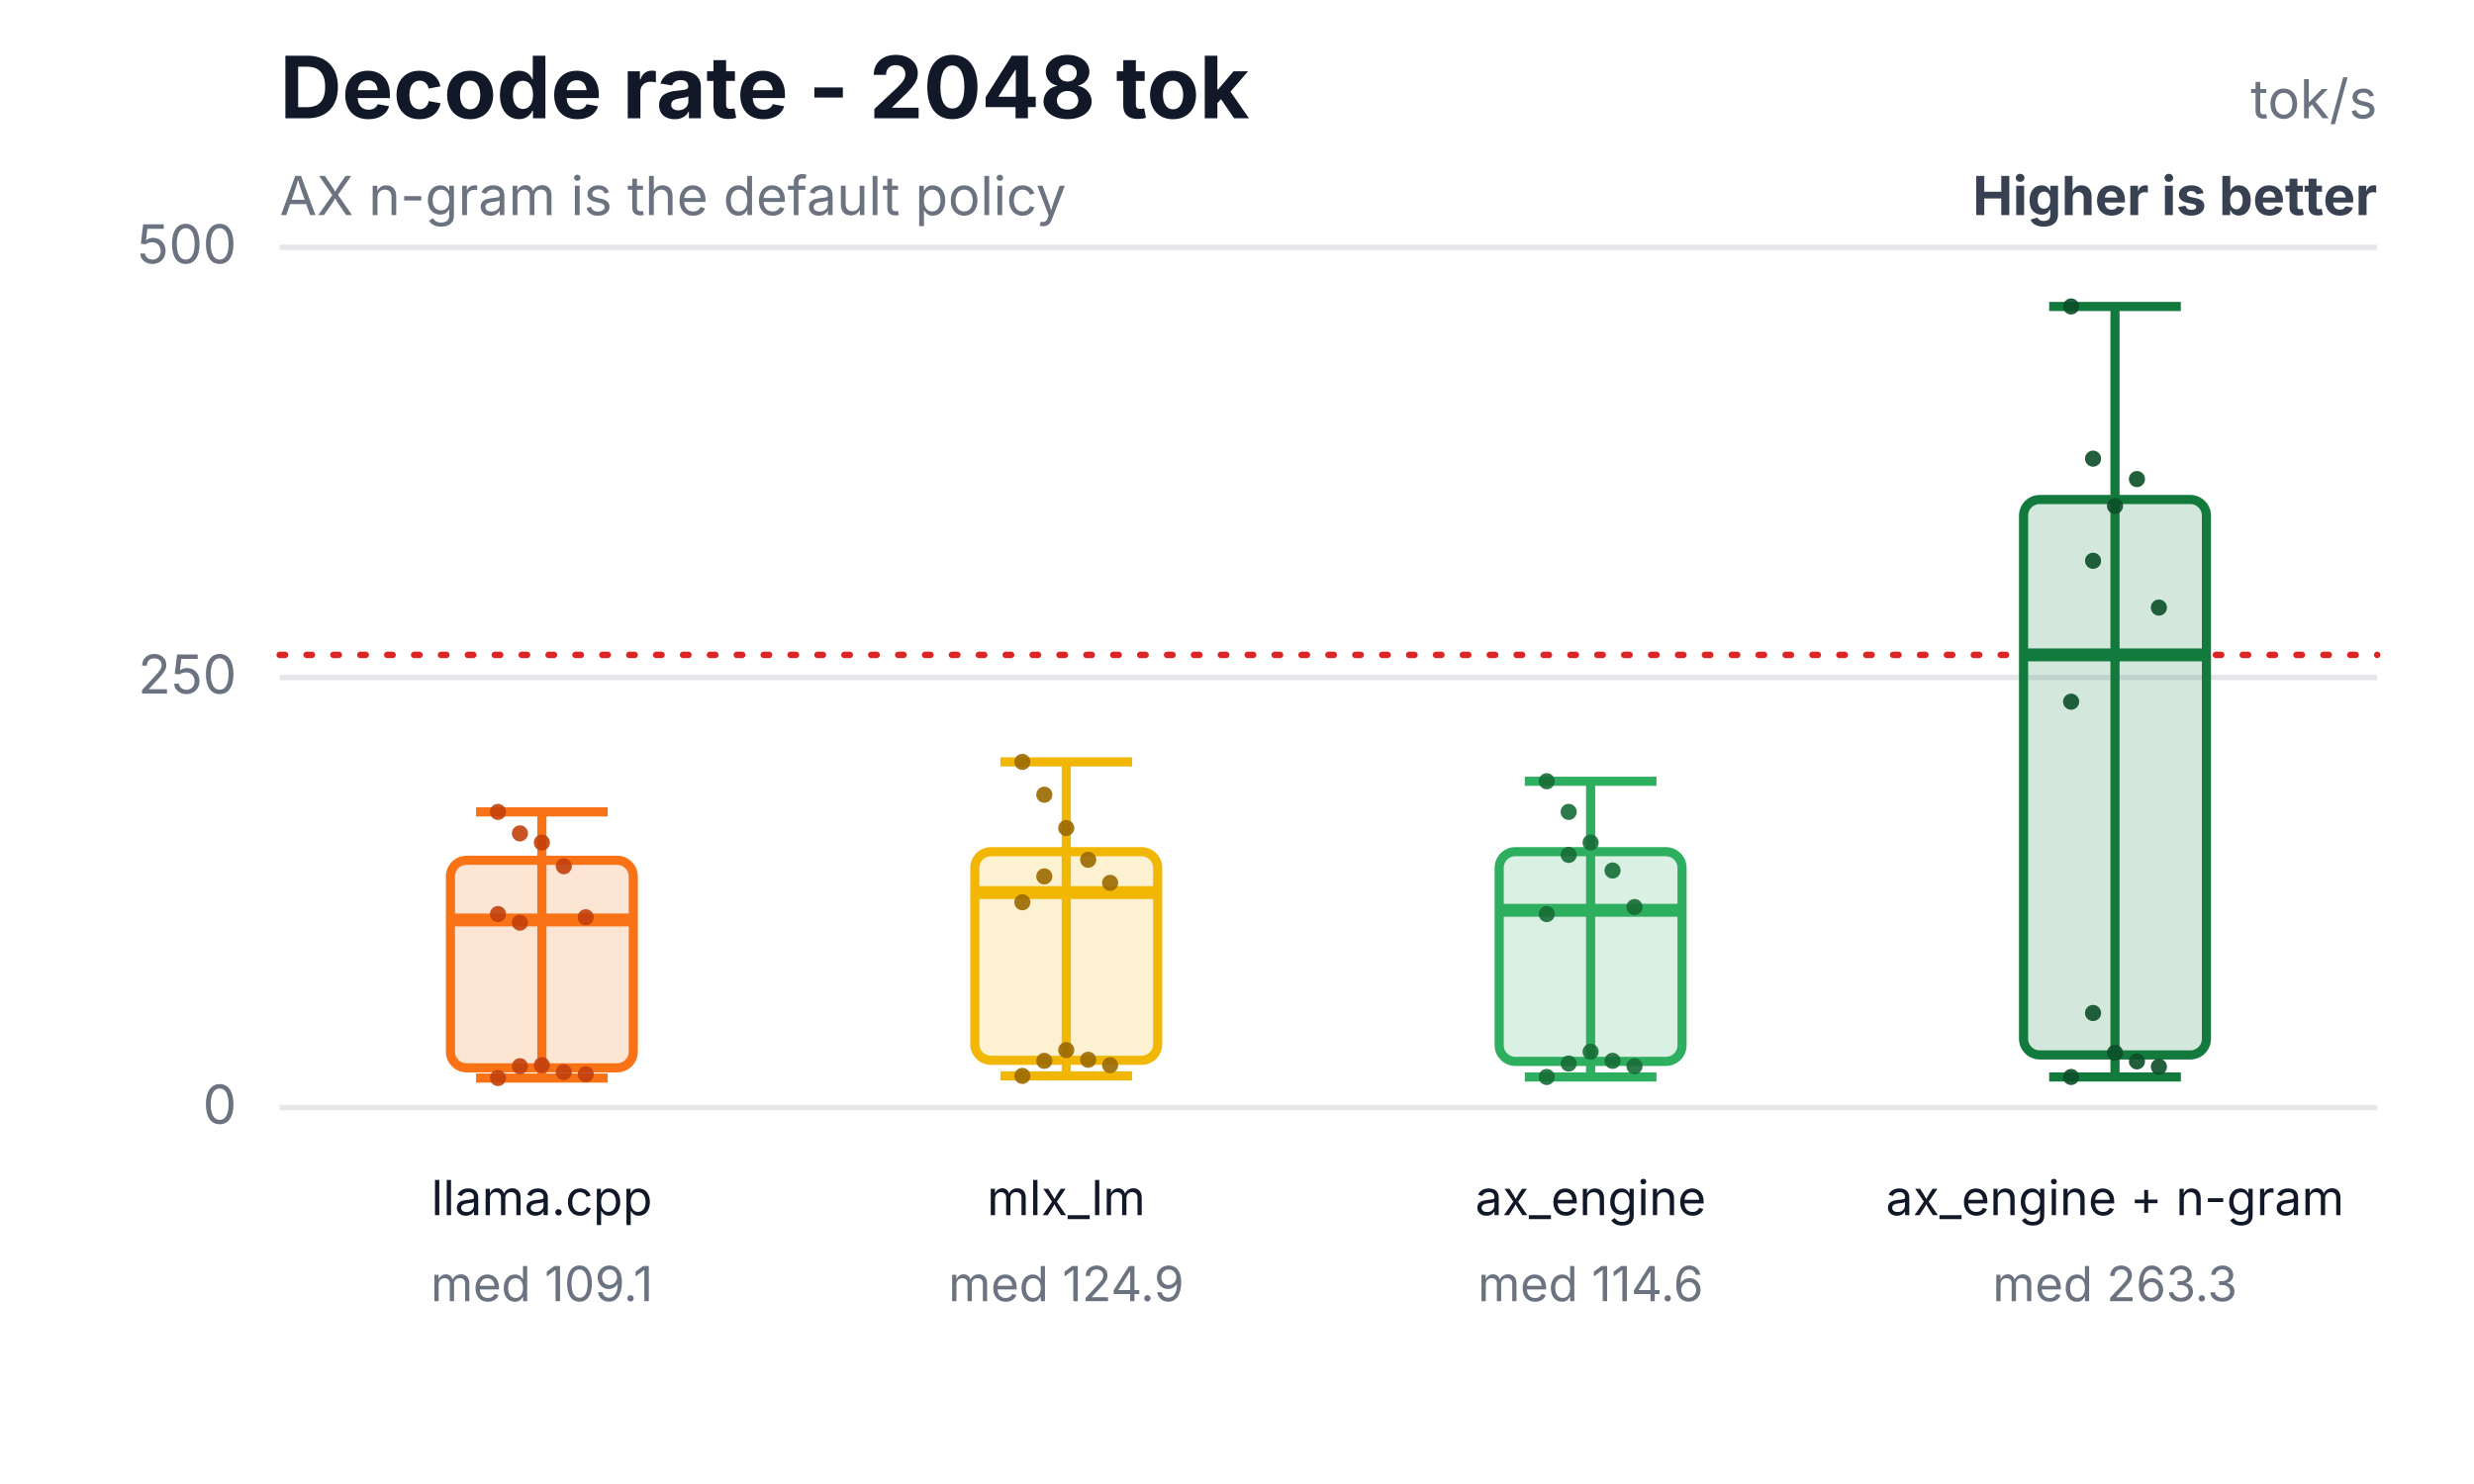
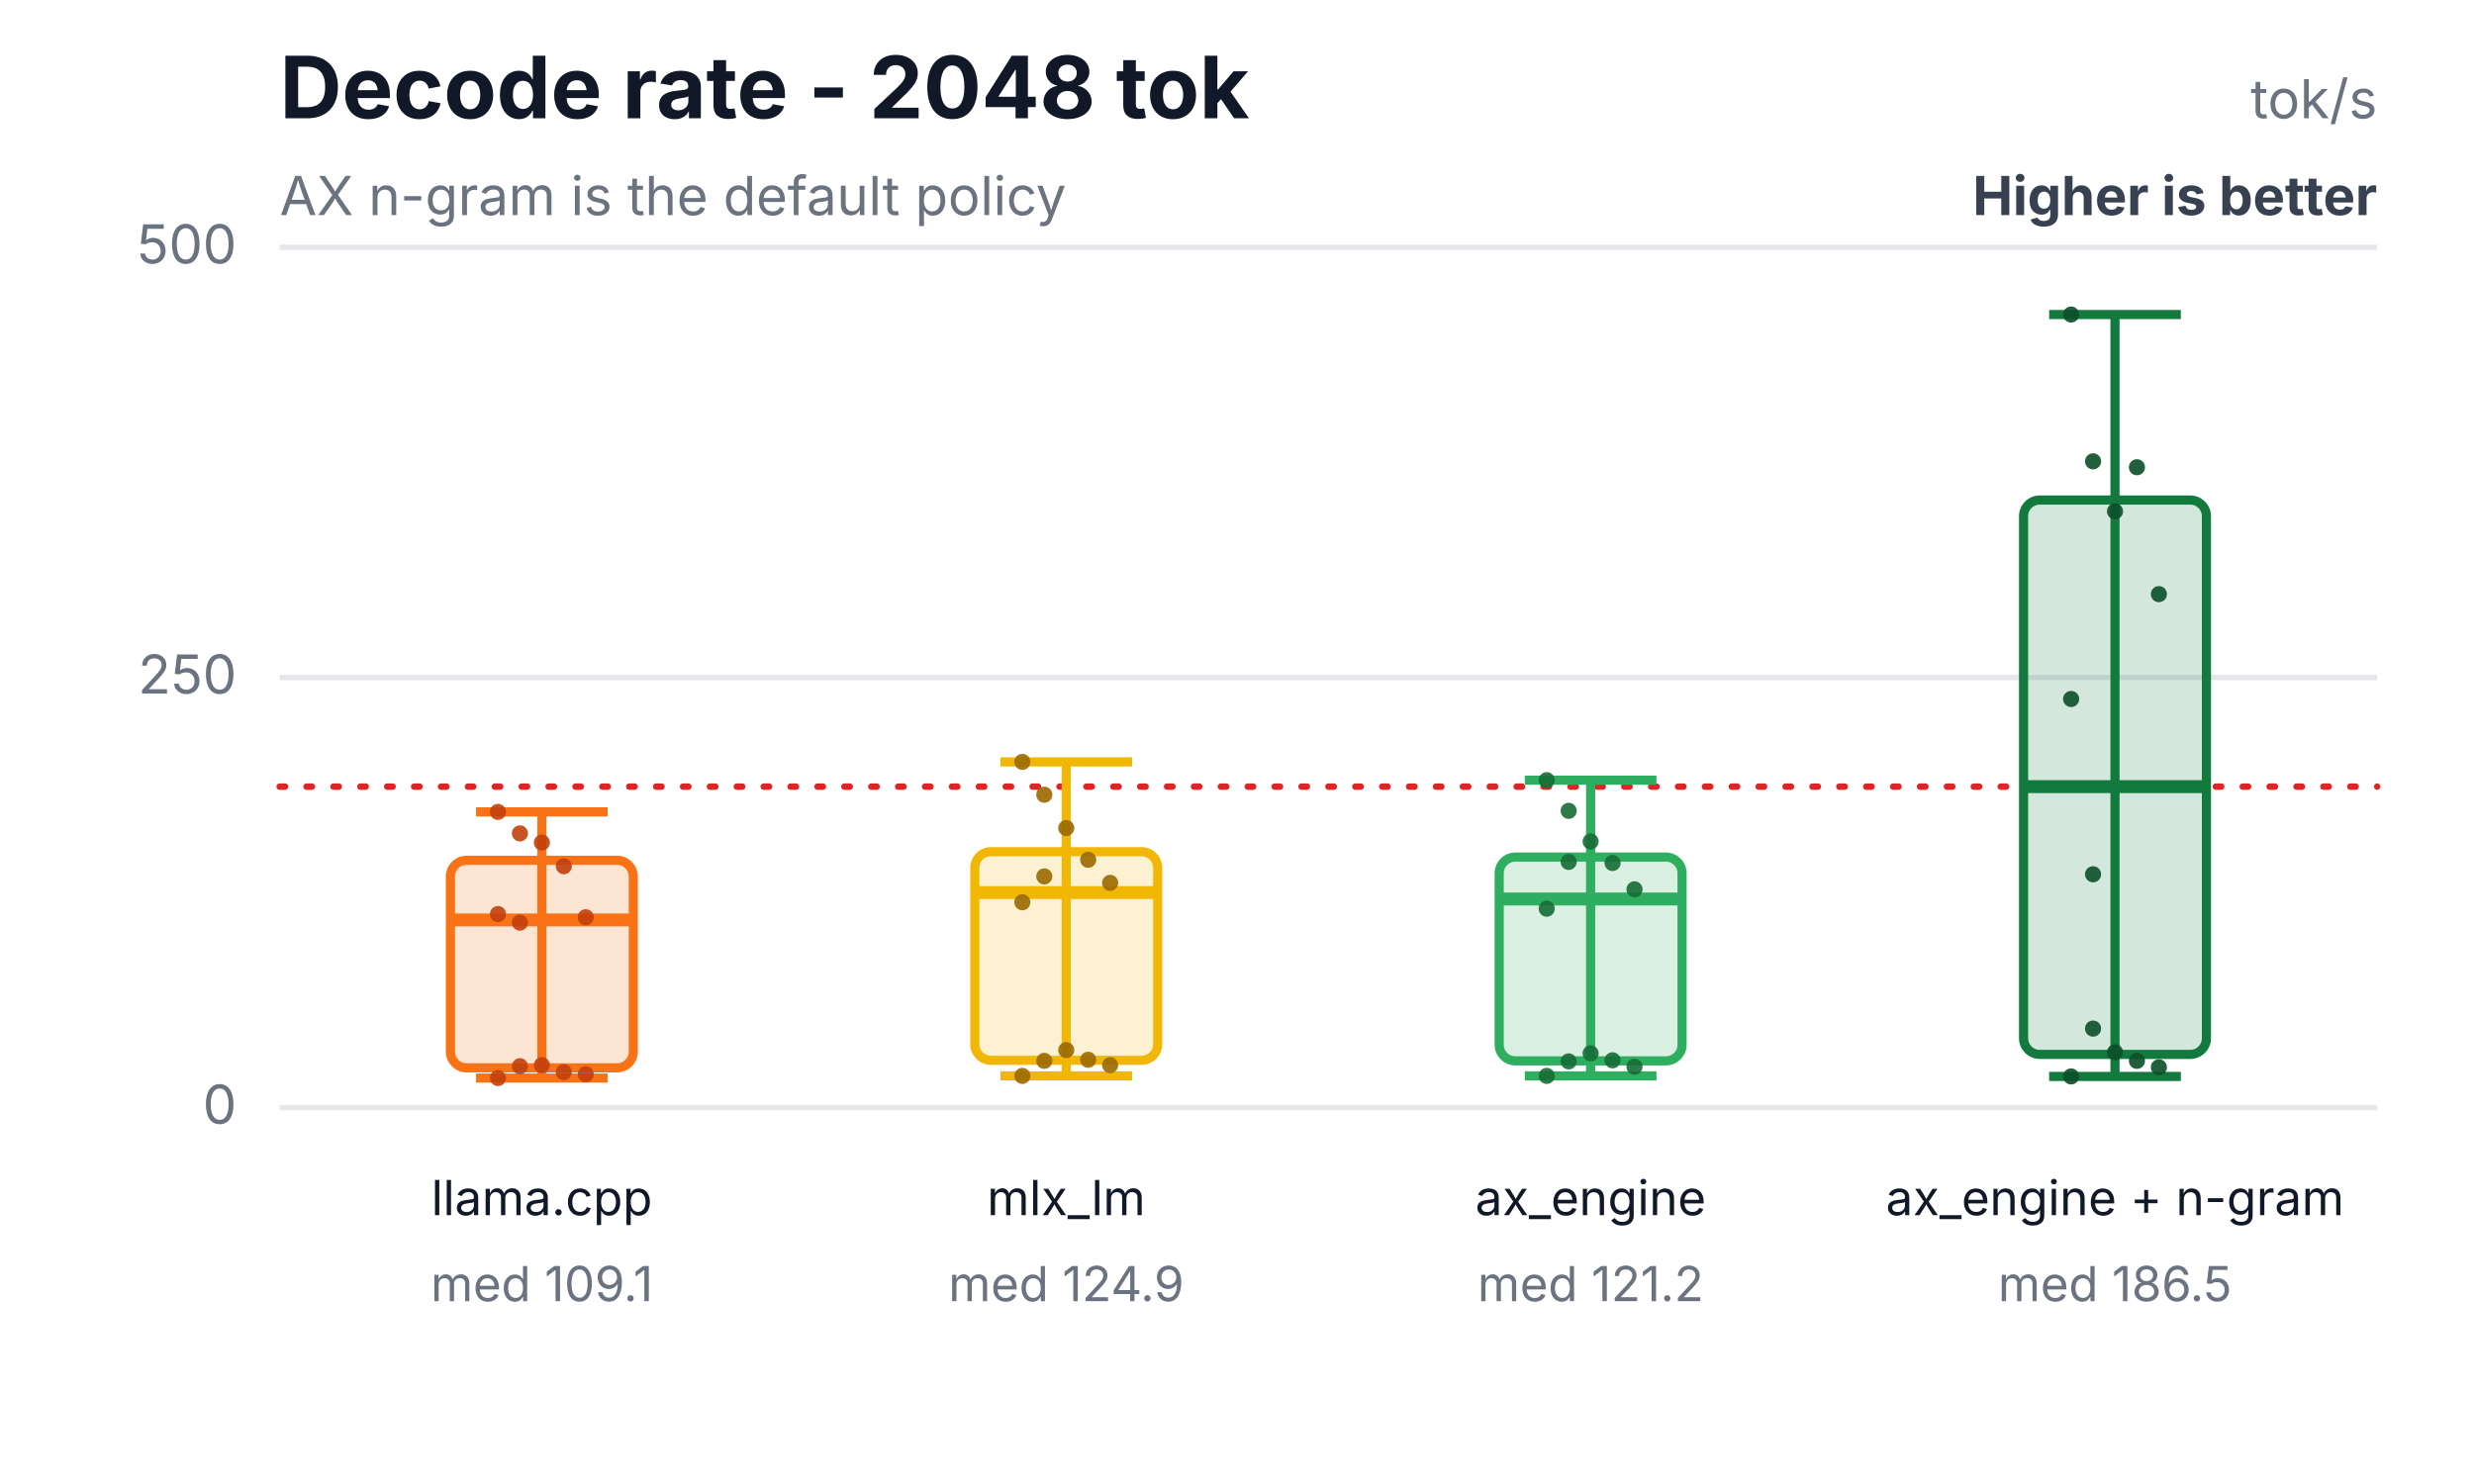
<svg xmlns="http://www.w3.org/2000/svg" width="460" height="276" viewBox="0 0 460 276" role="img" aria-labelledby="title desc">
  <rect width="460" height="276" fill="#ffffff" />
  <text x="52" y="22" font-family="Inter,Segoe UI,Arial,sans-serif" font-size="16" font-weight="700" fill="#111827">Decode rate - 2048 tok</text>
  <text x="52" y="40" font-family="Inter,Segoe UI,Arial,sans-serif" font-size="10" fill="#6b7280">AX n-gram is the default policy</text>
  <text x="442" y="22" text-anchor="end" font-family="Inter,Segoe UI,Arial,sans-serif" font-size="10" fill="#6b7280">tok/s</text>
  <text x="442" y="40" text-anchor="end" font-family="Inter,Segoe UI,Arial,sans-serif" font-size="10" font-weight="700" fill="#374151">Higher is better</text>
  <line x1="52" y1="206.0" x2="442" y2="206.0" stroke="#e5e7eb" stroke-width="1" />
  <text x="44" y="209.0" text-anchor="end" font-family="Inter,Segoe UI,Arial,sans-serif" font-size="10" fill="#6b7280">0</text>
  <line x1="52" y1="126.0" x2="442" y2="126.0" stroke="#e5e7eb" stroke-width="1" />
  <text x="44" y="129.0" text-anchor="end" font-family="Inter,Segoe UI,Arial,sans-serif" font-size="10" fill="#6b7280">250</text>
  <line x1="52" y1="46.0" x2="442" y2="46.0" stroke="#e5e7eb" stroke-width="1" />
  <text x="44" y="49.0" text-anchor="end" font-family="Inter,Segoe UI,Arial,sans-serif" font-size="10" fill="#6b7280">500</text>
-   <line x1="52" y1="121.8" x2="442" y2="121.8" stroke="#dc2626" stroke-width="1.2" stroke-dasharray="1 4" stroke-linecap="round" />
+   <line x1="52" y1="146.3" x2="442" y2="146.3" stroke="#dc2626" stroke-width="1.2" stroke-dasharray="1 4" stroke-linecap="round" />
  <line x1="100.75" y1="151.0" x2="100.75" y2="200.5" stroke="#f97316" stroke-width="1.7" />
  <line x1="88.51" y1="151.0" x2="112.99" y2="151.0" stroke="#f97316" stroke-width="1.7" />
  <line x1="88.51" y1="200.5" x2="112.99" y2="200.5" stroke="#f97316" stroke-width="1.7" />
  <rect x="83.75" y="160.0" width="34" height="38.6" rx="3" fill="#f97316" fill-opacity="0.18" stroke="#f97316" stroke-width="1.7" />
  <line x1="83.75" y1="171.1" x2="117.75" y2="171.1" stroke="#f97316" stroke-width="2.4" />
  <text x="100.75" y="226" text-anchor="middle" font-family="Inter,Segoe UI,Arial,sans-serif" font-size="9" fill="#111827">llama.cpp</text>
  <text x="100.75" y="242" text-anchor="middle" font-family="Inter,Segoe UI,Arial,sans-serif" font-size="9" fill="#6b7280">med 109.1</text>
  <circle cx="92.59" cy="151.0" r="1.5" fill="#c2410c" fill-opacity="0.9" />
  <circle cx="96.67" cy="155.0" r="1.5" fill="#c2410c" fill-opacity="0.9" />
  <circle cx="100.75" cy="156.7" r="1.5" fill="#c2410c" fill-opacity="0.9" />
  <circle cx="104.83" cy="161.1" r="1.5" fill="#c2410c" fill-opacity="0.9" />
  <circle cx="108.91" cy="170.6" r="1.5" fill="#c2410c" fill-opacity="0.9" />
  <circle cx="92.59" cy="170.0" r="1.5" fill="#c2410c" fill-opacity="0.9" />
  <circle cx="96.67" cy="198.3" r="1.5" fill="#c2410c" fill-opacity="0.9" />
  <circle cx="100.75" cy="198.1" r="1.5" fill="#c2410c" fill-opacity="0.9" />
  <circle cx="104.83" cy="199.4" r="1.5" fill="#c2410c" fill-opacity="0.9" />
  <circle cx="108.91" cy="199.8" r="1.5" fill="#c2410c" fill-opacity="0.9" />
  <circle cx="92.59" cy="200.5" r="1.5" fill="#c2410c" fill-opacity="0.9" />
  <circle cx="96.67" cy="171.6" r="1.5" fill="#c2410c" fill-opacity="0.9" />
  <line x1="198.25" y1="141.7" x2="198.25" y2="200.1" stroke="#f2b705" stroke-width="1.7" />
  <line x1="186.01" y1="141.7" x2="210.49" y2="141.7" stroke="#f2b705" stroke-width="1.7" />
  <line x1="186.01" y1="200.1" x2="210.49" y2="200.1" stroke="#f2b705" stroke-width="1.7" />
  <rect x="181.25" y="158.4" width="34" height="38.8" rx="3" fill="#f2b705" fill-opacity="0.18" stroke="#f2b705" stroke-width="1.7" />
  <line x1="181.25" y1="166.0" x2="215.25" y2="166.0" stroke="#f2b705" stroke-width="2.4" />
  <text x="198.25" y="226" text-anchor="middle" font-family="Inter,Segoe UI,Arial,sans-serif" font-size="9" fill="#111827">mlx_lm</text>
  <text x="198.25" y="242" text-anchor="middle" font-family="Inter,Segoe UI,Arial,sans-serif" font-size="9" fill="#6b7280">med 124.9</text>
  <circle cx="190.09" cy="141.7" r="1.5" fill="#9a6a00" fill-opacity="0.9" />
  <circle cx="194.17" cy="147.8" r="1.5" fill="#9a6a00" fill-opacity="0.9" />
  <circle cx="198.25" cy="154.0" r="1.5" fill="#9a6a00" fill-opacity="0.9" />
  <circle cx="202.33" cy="159.9" r="1.5" fill="#9a6a00" fill-opacity="0.9" />
  <circle cx="206.41" cy="164.2" r="1.5" fill="#9a6a00" fill-opacity="0.9" />
  <circle cx="190.09" cy="167.8" r="1.5" fill="#9a6a00" fill-opacity="0.9" />
  <circle cx="194.17" cy="197.3" r="1.5" fill="#9a6a00" fill-opacity="0.9" />
  <circle cx="198.25" cy="195.3" r="1.5" fill="#9a6a00" fill-opacity="0.9" />
  <circle cx="202.33" cy="197.1" r="1.5" fill="#9a6a00" fill-opacity="0.9" />
  <circle cx="206.41" cy="198.1" r="1.5" fill="#9a6a00" fill-opacity="0.9" />
  <circle cx="190.09" cy="200.1" r="1.5" fill="#9a6a00" fill-opacity="0.9" />
  <circle cx="194.17" cy="163.0" r="1.5" fill="#9a6a00" fill-opacity="0.9" />
-   <line x1="295.75" y1="145.3" x2="295.75" y2="200.3" stroke="#2eaf5f" stroke-width="1.7" />
-   <line x1="283.51" y1="145.3" x2="307.99" y2="145.3" stroke="#2eaf5f" stroke-width="1.7" />
-   <line x1="283.51" y1="200.3" x2="307.99" y2="200.3" stroke="#2eaf5f" stroke-width="1.7" />
-   <rect x="278.75" y="158.4" width="34" height="39.0" rx="3" fill="#2eaf5f" fill-opacity="0.18" stroke="#2eaf5f" stroke-width="1.7" />
-   <line x1="278.75" y1="169.3" x2="312.75" y2="169.3" stroke="#2eaf5f" stroke-width="2.4" />
+   <line x1="295.75" y1="145.1" x2="295.75" y2="200.1" stroke="#2eaf5f" stroke-width="1.7" />
+   <line x1="283.51" y1="145.1" x2="307.99" y2="145.1" stroke="#2eaf5f" stroke-width="1.7" />
+   <line x1="283.51" y1="200.1" x2="307.99" y2="200.1" stroke="#2eaf5f" stroke-width="1.7" />
+   <rect x="278.75" y="159.4" width="34" height="37.9" rx="3" fill="#2eaf5f" fill-opacity="0.18" stroke="#2eaf5f" stroke-width="1.7" />
+   <line x1="278.75" y1="167.2" x2="312.75" y2="167.2" stroke="#2eaf5f" stroke-width="2.4" />
  <text x="295.75" y="226" text-anchor="middle" font-family="Inter,Segoe UI,Arial,sans-serif" font-size="9" fill="#111827">ax_engine</text>
-   <text x="295.75" y="242" text-anchor="middle" font-family="Inter,Segoe UI,Arial,sans-serif" font-size="9" fill="#6b7280">med 114.6</text>
-   <circle cx="287.59" cy="145.3" r="1.5" fill="#176c37" fill-opacity="0.9" />
-   <circle cx="291.67" cy="151.0" r="1.5" fill="#176c37" fill-opacity="0.9" />
-   <circle cx="295.75" cy="156.7" r="1.5" fill="#176c37" fill-opacity="0.9" />
-   <circle cx="299.83" cy="161.9" r="1.5" fill="#176c37" fill-opacity="0.9" />
-   <circle cx="303.91" cy="168.7" r="1.5" fill="#176c37" fill-opacity="0.9" />
-   <circle cx="287.59" cy="170.0" r="1.5" fill="#176c37" fill-opacity="0.9" />
-   <circle cx="291.67" cy="197.8" r="1.5" fill="#176c37" fill-opacity="0.9" />
-   <circle cx="295.75" cy="195.6" r="1.5" fill="#176c37" fill-opacity="0.9" />
-   <circle cx="299.83" cy="197.3" r="1.5" fill="#176c37" fill-opacity="0.9" />
-   <circle cx="303.91" cy="198.3" r="1.5" fill="#176c37" fill-opacity="0.9" />
-   <circle cx="287.59" cy="200.3" r="1.5" fill="#176c37" fill-opacity="0.9" />
-   <circle cx="291.67" cy="159.0" r="1.5" fill="#176c37" fill-opacity="0.9" />
-   <line x1="393.25" y1="57.0" x2="393.25" y2="200.3" stroke="#137a3d" stroke-width="1.7" />
-   <line x1="381.01" y1="57.0" x2="405.49" y2="57.0" stroke="#137a3d" stroke-width="1.7" />
-   <line x1="381.01" y1="200.3" x2="405.49" y2="200.3" stroke="#137a3d" stroke-width="1.7" />
-   <rect x="376.25" y="92.9" width="34" height="103.3" rx="3" fill="#137a3d" fill-opacity="0.18" stroke="#137a3d" stroke-width="1.7" />
-   <line x1="376.25" y1="121.8" x2="410.25" y2="121.8" stroke="#137a3d" stroke-width="2.4" />
+   <text x="295.75" y="242" text-anchor="middle" font-family="Inter,Segoe UI,Arial,sans-serif" font-size="9" fill="#6b7280">med 121.2</text>
+   <circle cx="287.59" cy="145.1" r="1.5" fill="#176c37" fill-opacity="0.9" />
+   <circle cx="291.67" cy="150.8" r="1.5" fill="#176c37" fill-opacity="0.9" />
+   <circle cx="295.75" cy="156.5" r="1.5" fill="#176c37" fill-opacity="0.9" />
+   <circle cx="299.83" cy="160.5" r="1.5" fill="#176c37" fill-opacity="0.9" />
+   <circle cx="303.91" cy="165.4" r="1.5" fill="#176c37" fill-opacity="0.9" />
+   <circle cx="287.59" cy="169.0" r="1.5" fill="#176c37" fill-opacity="0.9" />
+   <circle cx="291.67" cy="197.4" r="1.5" fill="#176c37" fill-opacity="0.9" />
+   <circle cx="295.75" cy="195.9" r="1.5" fill="#176c37" fill-opacity="0.9" />
+   <circle cx="299.83" cy="197.2" r="1.5" fill="#176c37" fill-opacity="0.9" />
+   <circle cx="303.91" cy="198.4" r="1.5" fill="#176c37" fill-opacity="0.9" />
+   <circle cx="287.59" cy="200.1" r="1.5" fill="#176c37" fill-opacity="0.9" />
+   <circle cx="291.67" cy="160.3" r="1.5" fill="#176c37" fill-opacity="0.9" />
+   <line x1="393.25" y1="58.5" x2="393.25" y2="200.2" stroke="#137a3d" stroke-width="1.7" />
+   <line x1="381.01" y1="58.5" x2="405.49" y2="58.5" stroke="#137a3d" stroke-width="1.7" />
+   <line x1="381.01" y1="200.2" x2="405.49" y2="200.2" stroke="#137a3d" stroke-width="1.7" />
+   <rect x="376.25" y="93.0" width="34" height="103.1" rx="3" fill="#137a3d" fill-opacity="0.18" stroke="#137a3d" stroke-width="1.7" />
+   <line x1="376.25" y1="146.3" x2="410.25" y2="146.3" stroke="#137a3d" stroke-width="2.4" />
  <text x="393.25" y="226" text-anchor="middle" font-family="Inter,Segoe UI,Arial,sans-serif" font-size="9" fill="#111827">ax_engine + n-gram</text>
-   <text x="393.25" y="242" text-anchor="middle" font-family="Inter,Segoe UI,Arial,sans-serif" font-size="9" fill="#6b7280">med 263.3</text>
-   <circle cx="385.09" cy="57.0" r="1.5" fill="#0b4f28" fill-opacity="0.9" />
-   <circle cx="389.17" cy="85.3" r="1.5" fill="#0b4f28" fill-opacity="0.9" />
-   <circle cx="393.25" cy="94.1" r="1.5" fill="#0b4f28" fill-opacity="0.9" />
-   <circle cx="397.33" cy="89.1" r="1.5" fill="#0b4f28" fill-opacity="0.9" />
-   <circle cx="401.41" cy="113.0" r="1.5" fill="#0b4f28" fill-opacity="0.9" />
-   <circle cx="385.09" cy="130.5" r="1.5" fill="#0b4f28" fill-opacity="0.9" />
-   <circle cx="389.17" cy="188.4" r="1.5" fill="#0b4f28" fill-opacity="0.9" />
-   <circle cx="393.25" cy="195.8" r="1.5" fill="#0b4f28" fill-opacity="0.9" />
-   <circle cx="397.33" cy="197.4" r="1.5" fill="#0b4f28" fill-opacity="0.9" />
-   <circle cx="401.41" cy="198.4" r="1.5" fill="#0b4f28" fill-opacity="0.9" />
-   <circle cx="385.09" cy="200.3" r="1.5" fill="#0b4f28" fill-opacity="0.9" />
-   <circle cx="389.17" cy="104.3" r="1.5" fill="#0b4f28" fill-opacity="0.9" />
+   <text x="393.25" y="242" text-anchor="middle" font-family="Inter,Segoe UI,Arial,sans-serif" font-size="9" fill="#6b7280">med 186.5</text>
+   <circle cx="385.09" cy="58.5" r="1.5" fill="#0b4f28" fill-opacity="0.9" />
+   <circle cx="389.17" cy="85.8" r="1.5" fill="#0b4f28" fill-opacity="0.9" />
+   <circle cx="393.25" cy="95.1" r="1.5" fill="#0b4f28" fill-opacity="0.9" />
+   <circle cx="397.33" cy="86.9" r="1.5" fill="#0b4f28" fill-opacity="0.9" />
+   <circle cx="401.41" cy="110.5" r="1.5" fill="#0b4f28" fill-opacity="0.9" />
+   <circle cx="385.09" cy="130.0" r="1.5" fill="#0b4f28" fill-opacity="0.9" />
+   <circle cx="389.17" cy="191.3" r="1.5" fill="#0b4f28" fill-opacity="0.9" />
+   <circle cx="393.25" cy="195.7" r="1.5" fill="#0b4f28" fill-opacity="0.9" />
+   <circle cx="397.33" cy="197.3" r="1.5" fill="#0b4f28" fill-opacity="0.9" />
+   <circle cx="401.41" cy="198.5" r="1.5" fill="#0b4f28" fill-opacity="0.9" />
+   <circle cx="385.09" cy="200.2" r="1.5" fill="#0b4f28" fill-opacity="0.9" />
+   <circle cx="389.17" cy="162.6" r="1.5" fill="#0b4f28" fill-opacity="0.9" />
</svg>
